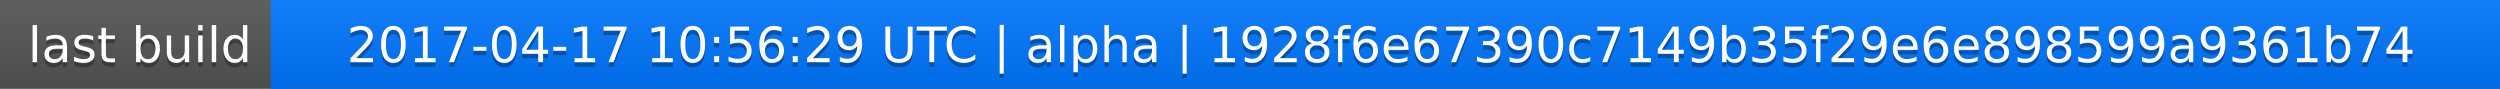
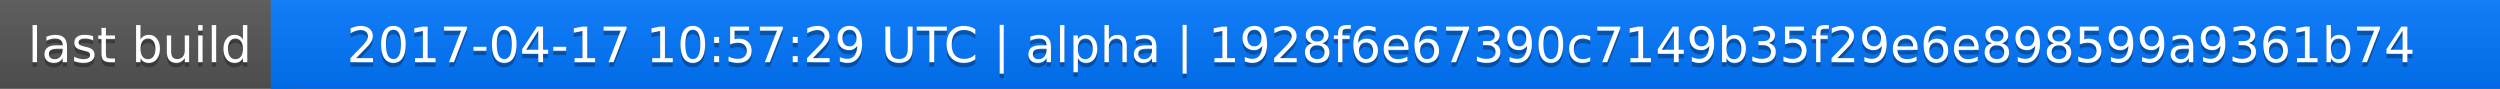
<svg xmlns="http://www.w3.org/2000/svg" width="563" height="20">
  <linearGradient id="a" x2="0" y2="100%">
    <stop offset="0" stop-color="#bbb" stop-opacity=".1" />
    <stop offset="1" stop-opacity=".1" />
  </linearGradient>
  <rect rx="0" width="563" height="20" fill="#555" />
  <rect rx="0" x="61" width="502" height="20" fill="#07f" />
  <path fill="#07f" d="M61 0h4v20h-4z" />
  <rect rx="0" width="563" height="20" fill="url(#a)" />
  <g fill="#fff" text-anchor="middle" font-family="DejaVu Sans,Verdana,Geneva,sans-serif" font-size="11">
    <text x="31.5" y="15" fill="#010101" fill-opacity=".3">last build</text>
    <text x="31.5" y="14">last build</text>
-     <text x="311" y="15" fill="#010101" fill-opacity=".3">2017-04-17 10:56:29 UTC | alpha | 1928f6e67390c7149b35f29e6e898599a9361b74</text>
-     <text x="311" y="14">2017-04-17 10:56:29 UTC | alpha | 1928f6e67390c7149b35f29e6e898599a9361b74</text>
+     <text x="311" y="15" fill="#010101" fill-opacity=".3">2017-04-17 10:57:29 UTC | alpha | 1928f6e67390c7149b35f29e6e898599a9361b74</text>
+     <text x="311" y="14">2017-04-17 10:57:29 UTC | alpha | 1928f6e67390c7149b35f29e6e898599a9361b74</text>
  </g>
</svg>
